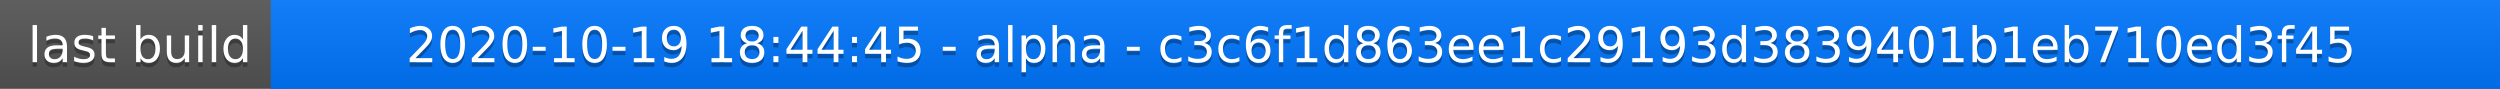
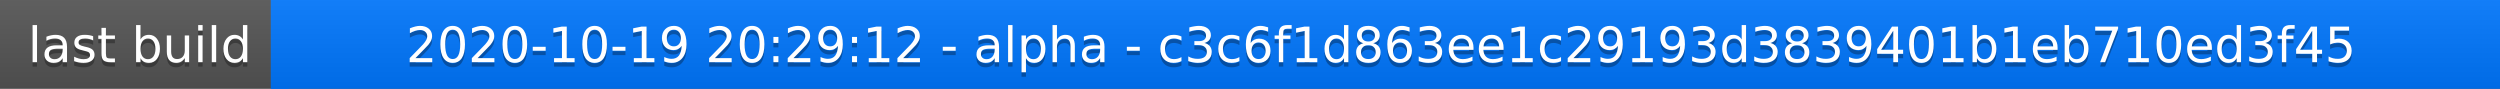
<svg xmlns="http://www.w3.org/2000/svg" width="563" height="20">
  <linearGradient id="a" x2="0" y2="100%">
    <stop offset="0" stop-color="#bbb" stop-opacity=".1" />
    <stop offset="1" stop-opacity=".1" />
  </linearGradient>
  <rect rx="0" width="563" height="20" fill="#555" />
  <rect rx="0" x="61" width="502" height="20" fill="#07f" />
  <path fill="#07f" d="M61 0h4v20h-4z" />
  <rect rx="0" width="563" height="20" fill="url(#a)" />
  <g fill="#fff" text-anchor="middle" font-family="DejaVu Sans,Verdana,Geneva,sans-serif" font-size="11">
    <text x="31.5" y="15" fill="#010101" fill-opacity=".3">last build</text>
    <text x="31.5" y="14">last build</text>
-     <text x="311" y="15" fill="#010101" fill-opacity=".3">2020-10-19 18:44:45 - alpha - c3c6f1d863ee1c29193d3839401b1eb710ed3f45</text>
-     <text x="311" y="14">2020-10-19 18:44:45 - alpha - c3c6f1d863ee1c29193d3839401b1eb710ed3f45</text>
+     <text x="311" y="15" fill="#010101" fill-opacity=".3">2020-10-19 20:29:12 - alpha - c3c6f1d863ee1c29193d3839401b1eb710ed3f45</text>
+     <text x="311" y="14">2020-10-19 20:29:12 - alpha - c3c6f1d863ee1c29193d3839401b1eb710ed3f45</text>
  </g>
</svg>
